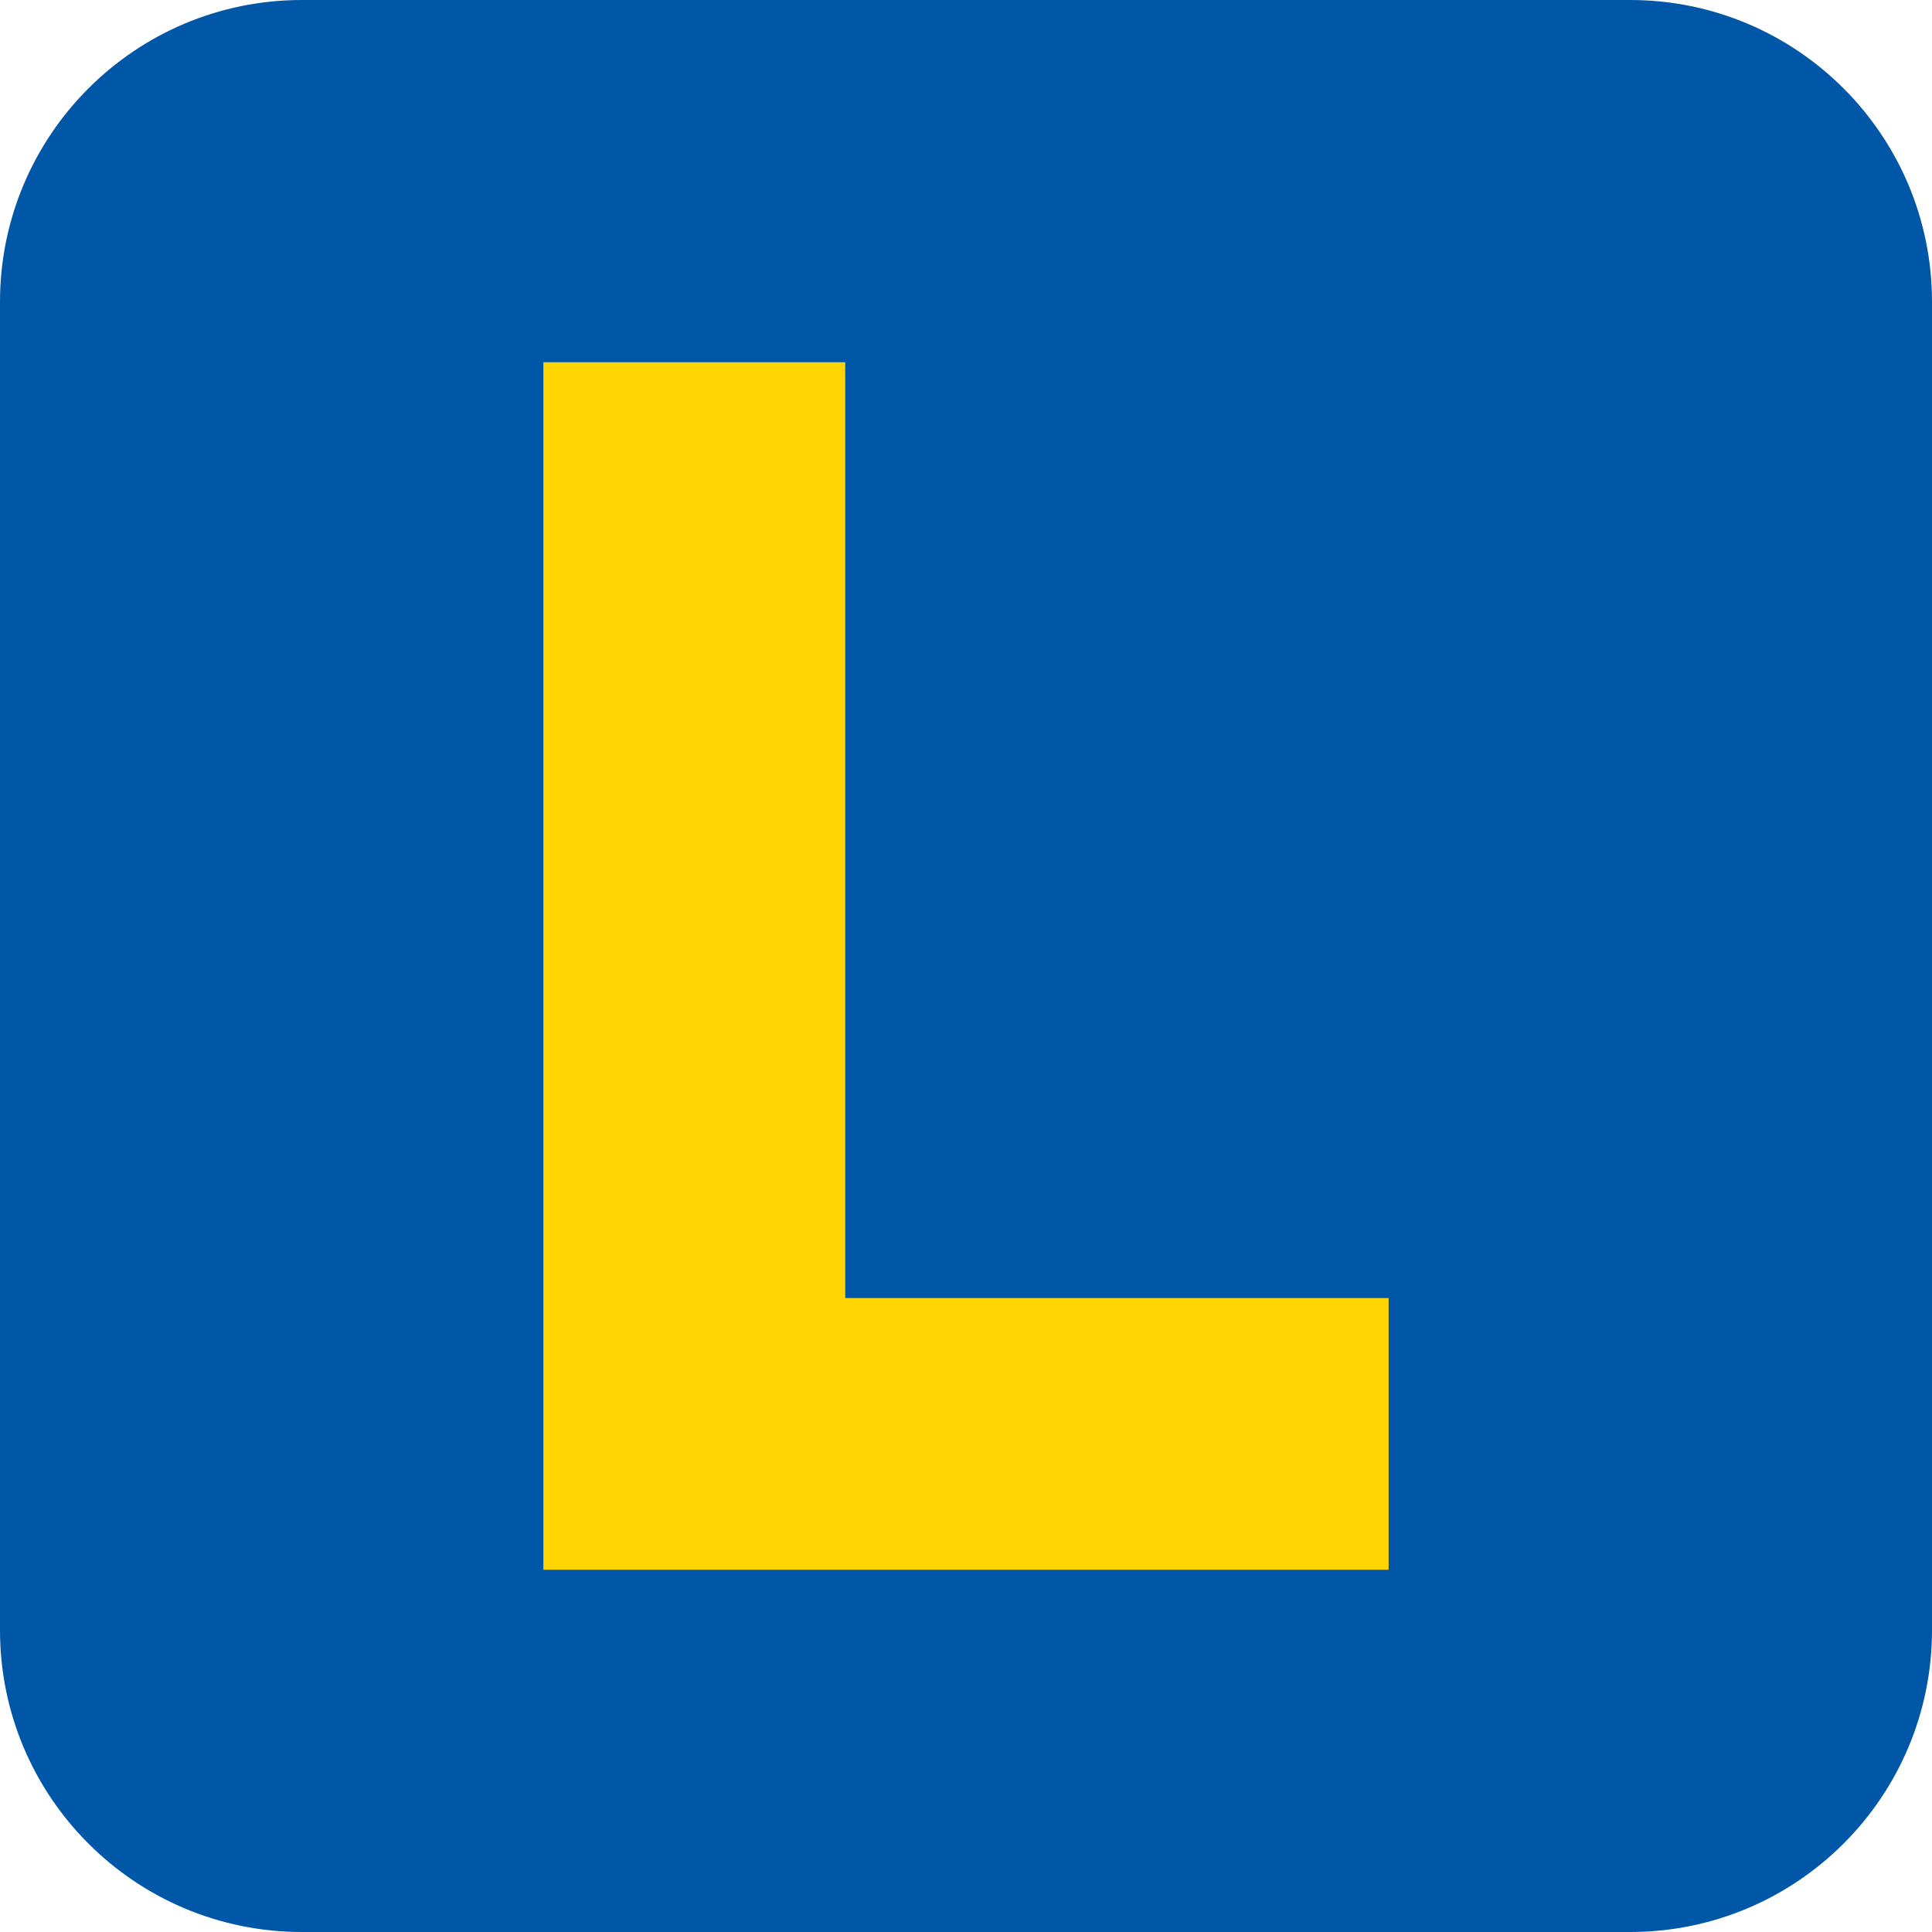
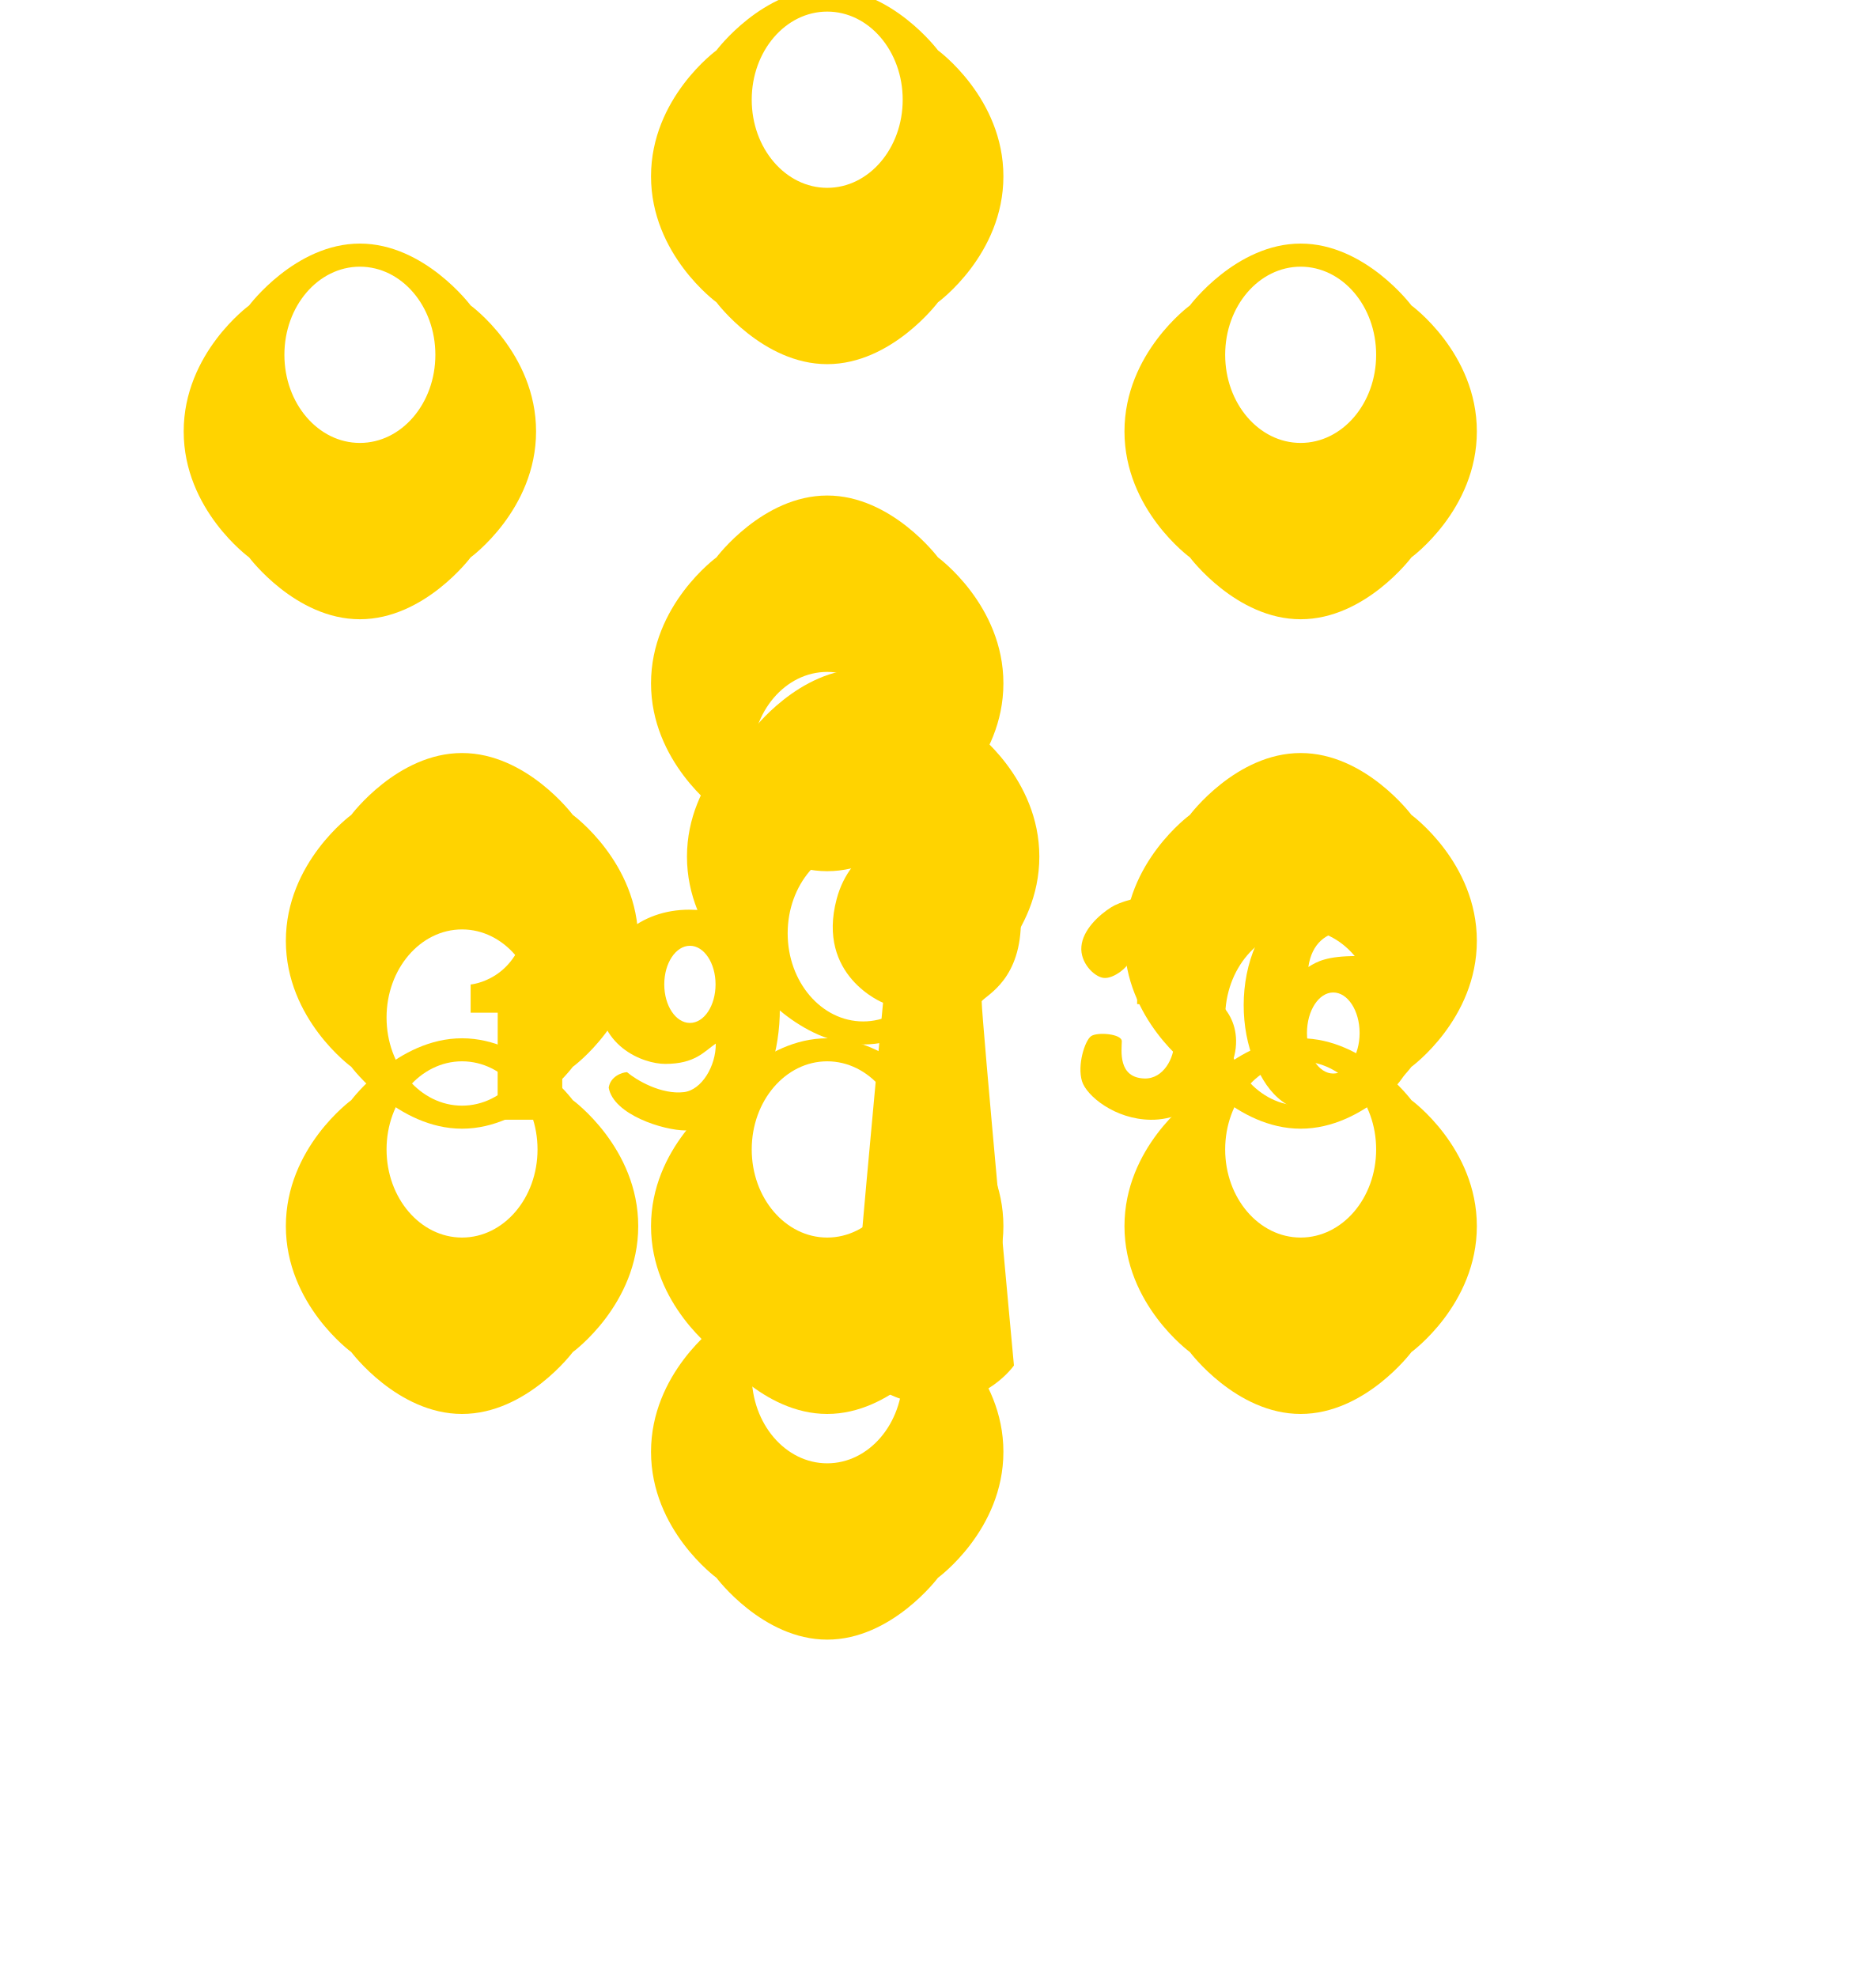
- <svg xmlns="http://www.w3.org/2000/svg" viewBox="0 0 64 64">
-   <rect width="64" height="64" rx="10" fill="#0057a8" />
-   <path d="M18 12h10v31h18v9H18z" fill="#ffd400" />
+ <svg xmlns="http://www.w3.org/2000/svg" viewBox="0 0 500 527">
+   <g fill="#ffd300">
+     <path d="M272.11,244.98c.17,15.92-8.92,20.09-10.46,21.9,0,4.48,8.6,97.11,8.6,97.11,0,0-7.1,10.34-21.74,10.26-14.09-.08-20.45-9.93-21.41-11.37-.64-1.26,8.26-95.58,8.26-95.58,0,0-17.84-7.13-12.36-27.66,7.06-26.53,48.8-22.54,49.1,5.34" />
+     <path d="M125.44,262.43s12.86-1.02,15.06-17.26c5.15.16,9.36.16,9.36.16v46.84l6.02,5.65v.66h-29.91s0-.69,0-.69l6.67-5.66.02-22.18h-7.22v-7.53" />
+     <path d="M348.35,275.36c0,5.98,3.14,10.81,7.01,10.81s7.02-4.83,7.02-10.81-3.17-10.8-7.02-10.8-7.01,4.83-7.01,10.8ZM334.41,283.27c-3.85-9.15-4.05-21.49.3-31.33,5.3-12.1,15.92-13.15,21.88-13.15s15,1.6,18.74,8.25c-.45,2.96-4.37,4.17-5.86,4.23-2.49-2.13-7.7-3.35-11.23-3.05-4.71.37-8.61,3.19-9.52,9.55,2.33-1.46,4.9-2.92,12.89-2.92,5.87,0,16.96,5.78,16.34,19.74-.56,13.17-10.63,22.56-23.62,22.56-10.8,0-16.19-4.97-19.92-13.87" />
+     <path d="M177.05,262.4c0,5.69,3.06,10.28,6.84,10.28s6.83-4.59,6.83-10.28-3.07-10.29-6.83-10.29-6.84,4.6-6.84,10.29ZM205.73,256.19c3.92,9.88,1.76,24.74-1.23,30.55-3.3,6.42-9.38,14.6-21.7,14.6-6,0-19.31-4.23-20.56-11.4.44-2.96,3.44-4.07,4.88-4.14,2.5,2.13,9.16,6.06,15.2,5.32,4.68-.58,8.52-6.91,8.46-12.94-3.12,2.13-5.5,5.42-13.48,5.42-5.88,0-18.46-4.74-17.71-19.42.69-13.16,11.15-21.69,24.11-21.69,10.81,0,18.75,5.42,22.03,13.71" />
+     <path d="M324.04,249.28c3.45,8.7-4.25,14.61-4.25,14.61,0,0,9.53,3.49,9.67,13.5.18,10.83-11.46,21.29-22.78,21.1-9.47-.11-17.08-6.35-18.29-10.27-1.32-4.34.77-10.81,2.4-12,1.62-1.19,8.27-.66,8.21,1.37-.04,2.42-1.09,9.73,6.09,9.9,5.03.1,7.87-5.48,7.87-9.58,0-7.38-4.87-10.12-9.88-10.26,0-2.23.04-2.65.04-2.65,0,0,7.85-1.93,7.46-8.79-.38-6.48-8.18-8.97-10.29-4.82-.39.79.78,3.2.78,4.64,0,1.36-4.16,5.04-6.99,4.64-2.46-.33-6.26-4.05-5.85-8.4.39-4.34,4.53-8.28,7.98-10.45,4.19-2.63,21.97-7.42,30.83,6.01Z" />
+     <path d="M259.58,194.77c0,0-12.31-16.49-29.52-16.49-17.21,0-29.52,16.49-29.52,16.49,0,0-17.44,12.67-17.44,33.58,0,20.91,17.44,33.58,17.44,33.58,0,0,12.31,16.49,29.52,16.49,17.21,0,29.52-16.49,29.52-16.49,0,0,17.44-12.67,17.44-33.58,0-20.91-17.44-33.58-17.44-33.58ZM230.06,272.28c-11.11,0-20.12-10.52-20.12-23.49,0-12.97,9.01-23.49,20.12-23.49,11.11,0,20.12,10.52,20.12,23.49,0,12.97-9.01,23.49-20.12,23.49Z" />
+     <path d="M376.19,217.22c0,0-12.31-16.49-29.52-16.49-17.21,0-29.52,16.49-29.52,16.49,0,0-17.44,12.67-17.44,33.58,0,20.91,17.44,33.58,17.44,33.58,0,0,12.31,16.49,29.52,16.49,17.21,0,29.52-16.49,29.52-16.49,0,0,17.44-12.67,17.44-33.58,0-20.91-17.44-33.58-17.44-33.58ZM346.67,294.73c-11.11,0-20.12-10.52-20.12-23.49,0-12.97,9.01-23.49,20.12-23.49,11.11,0,20.12,10.52,20.12,23.49,0,12.97-9.01,23.49-20.12,23.49Z" />
+     <path d="M152.67,217.22c0,0-12.31-16.49-29.52-16.49-17.21,0-29.52,16.49-29.52,16.49,0,0-17.44,12.67-17.44,33.58,0,20.91,17.44,33.58,17.44,33.58,0,0,12.31,16.49,29.52,16.49,17.21,0,29.52-16.49,29.52-16.49,0,0,17.44-12.67,17.44-33.58,0-20.91-17.44-33.58-17.44-33.58ZM123.15,294.73c-11.11,0-20.12-10.52-20.12-23.49,0-12.97,9.01-23.49,20.12-23.49,11.11,0,20.12,10.52,20.12,23.49,0,12.97-9.01,23.49-20.12,23.49Z" />
+     <path d="M250,148.58c0,0-12.31-16.49-29.52-16.49-17.21,0-29.52,16.49-29.52,16.49,0,0-17.44,12.67-17.44,33.58,0,20.91,17.44,33.58,17.44,33.58,0,0,12.31,16.49,29.52,16.49,17.21,0,29.52-16.49,29.52-16.49,0,0,17.44-12.67,17.44-33.58,0-20.91-17.44-33.58-17.44-33.58ZM220.48,226.09c-11.11,0-20.12-10.52-20.12-23.49,0-12.97,9.01-23.49,20.12-23.49,11.11,0,20.12,10.52,20.12,23.49,0,12.97-9.01,23.49-20.12,23.49Z" />
+     <path d="M250,360.42c0,0-12.31,16.49-29.52,16.49-17.21,0-29.52-16.49-29.52-16.49,0,0-17.44-12.67-17.44-33.58,0-20.91,17.44-33.58,17.44-33.58,0,0,12.31-16.49,29.52-16.49,17.21,0,29.52,16.49,29.52,16.49,0,0,17.44,12.67,17.44,33.58,0,20.91-17.44,33.58-17.44,33.58ZM220.48,282.91c-11.11,0-20.12,10.52-20.12,23.49,0,12.97,9.01,23.49,20.12,23.49,11.11,0,20.12-10.52,20.12-23.49,0-12.97-9.01-23.49-20.12-23.49Z" />
+     <path d="M376.19,360.42c0,0-12.31,16.49-29.52,16.49-17.21,0-29.52-16.49-29.52-16.49,0,0-17.44-12.67-17.44-33.58,0-20.91,17.44-33.58,17.44-33.58,0,0,12.31-16.49,29.52-16.49,17.21,0,29.52,16.49,29.52,16.49,0,0,17.44,12.67,17.44,33.58,0,20.91-17.44,33.58-17.44,33.58ZM346.67,282.91c-11.11,0-20.12,10.52-20.12,23.49,0,12.97,9.01,23.49,20.12,23.49,11.11,0,20.12-10.52,20.12-23.49,0-12.97-9.01-23.49-20.12-23.49Z" />
+     <path d="M152.67,360.42c0,0-12.31,16.49-29.52,16.49-17.21,0-29.52-16.49-29.52-16.49,0,0-17.44-12.67-17.44-33.58,0-20.91,17.44-33.58,17.44-33.58,0,0,12.31-16.49,29.52-16.49,17.21,0,29.52,16.49,29.52,16.49,0,0,17.44,12.67,17.44,33.58,0,20.91-17.44,33.58-17.44,33.58ZM123.15,282.91c-11.11,0-20.12,10.52-20.12,23.49,0,12.97,9.01,23.49,20.12,23.49,11.11,0,20.12-10.52,20.12-23.49,0-12.97-9.01-23.49-20.12-23.49Z" />
+     <path d="M250,420.58c0,0-12.31,16.49-29.52,16.49-17.21,0-29.52-16.49-29.52-16.49,0,0-17.44-12.67-17.44-33.58,0-20.91,17.44-33.58,17.44-33.58,0,0,12.31-16.49,29.52-16.49,17.21,0,29.52,16.49,29.52,16.49,0,0,17.44,12.67,17.44,33.58,0,20.91-17.44,33.58-17.44,33.58ZM220.48,343.09c-11.11,0-20.12,10.52-20.12,23.49,0,12.97,9.01,23.49,20.12,23.49,11.11,0,20.12-10.52,20.12-23.49,0-12.97-9.01-23.49-20.12-23.49Z" />
+     <path d="M125.44,148.58c0,0-12.31,16.49-29.52,16.49-17.21,0-29.52-16.49-29.52-16.49,0,0-17.44-12.67-17.44-33.58,0-20.91,17.44-33.58,17.44-33.58,0,0,12.31-16.49,29.52-16.49,17.21,0,29.52,16.49,29.52,16.49,0,0,17.44,12.67,17.44,33.58,0,20.91-17.44,33.58-17.44,33.58ZM95.92,71.09c-11.11,0-20.12,10.52-20.12,23.49,0,12.97,9.01,23.49,20.12,23.49,11.11,0,20.12-10.52,20.12-23.49,0-12.97-9.01-23.49-20.12-23.49Z" />
+     <path d="M376.19,148.58c0,0-12.31,16.49-29.52,16.49-17.21,0-29.52-16.49-29.52-16.49,0,0-17.44-12.67-17.44-33.58,0-20.91,17.44-33.58,17.44-33.58,0,0,12.31-16.49,29.52-16.49,17.21,0,29.52,16.49,29.52,16.49,0,0,17.44,12.67,17.44,33.58,0,20.91-17.44,33.58-17.44,33.58ZM346.67,71.09c-11.11,0-20.12,10.52-20.12,23.49,0,12.97,9.01,23.49,20.12,23.49,11.11,0,20.12-10.52,20.12-23.49,0-12.97-9.01-23.49-20.12-23.49Z" />
+     <path d="M250,80.58c0,0-12.31,16.49-29.52,16.49-17.21,0-29.52-16.49-29.52-16.49,0,0-17.44-12.67-17.44-33.58,0-20.91,17.44-33.58,17.44-33.58,0,0,12.31-16.49,29.52-16.49,17.21,0,29.52,16.49,29.52,16.49,0,0,17.44,12.67,17.44,33.58,0,20.91-17.44,33.58-17.44,33.58ZM220.48,3.09c-11.11,0-20.12,10.52-20.12,23.49,0,12.97,9.01,23.49,20.12,23.49,11.11,0,20.12-10.52,20.12-23.49,0-12.97-9.01-23.49-20.12-23.49Z" />
+   </g>
</svg>
